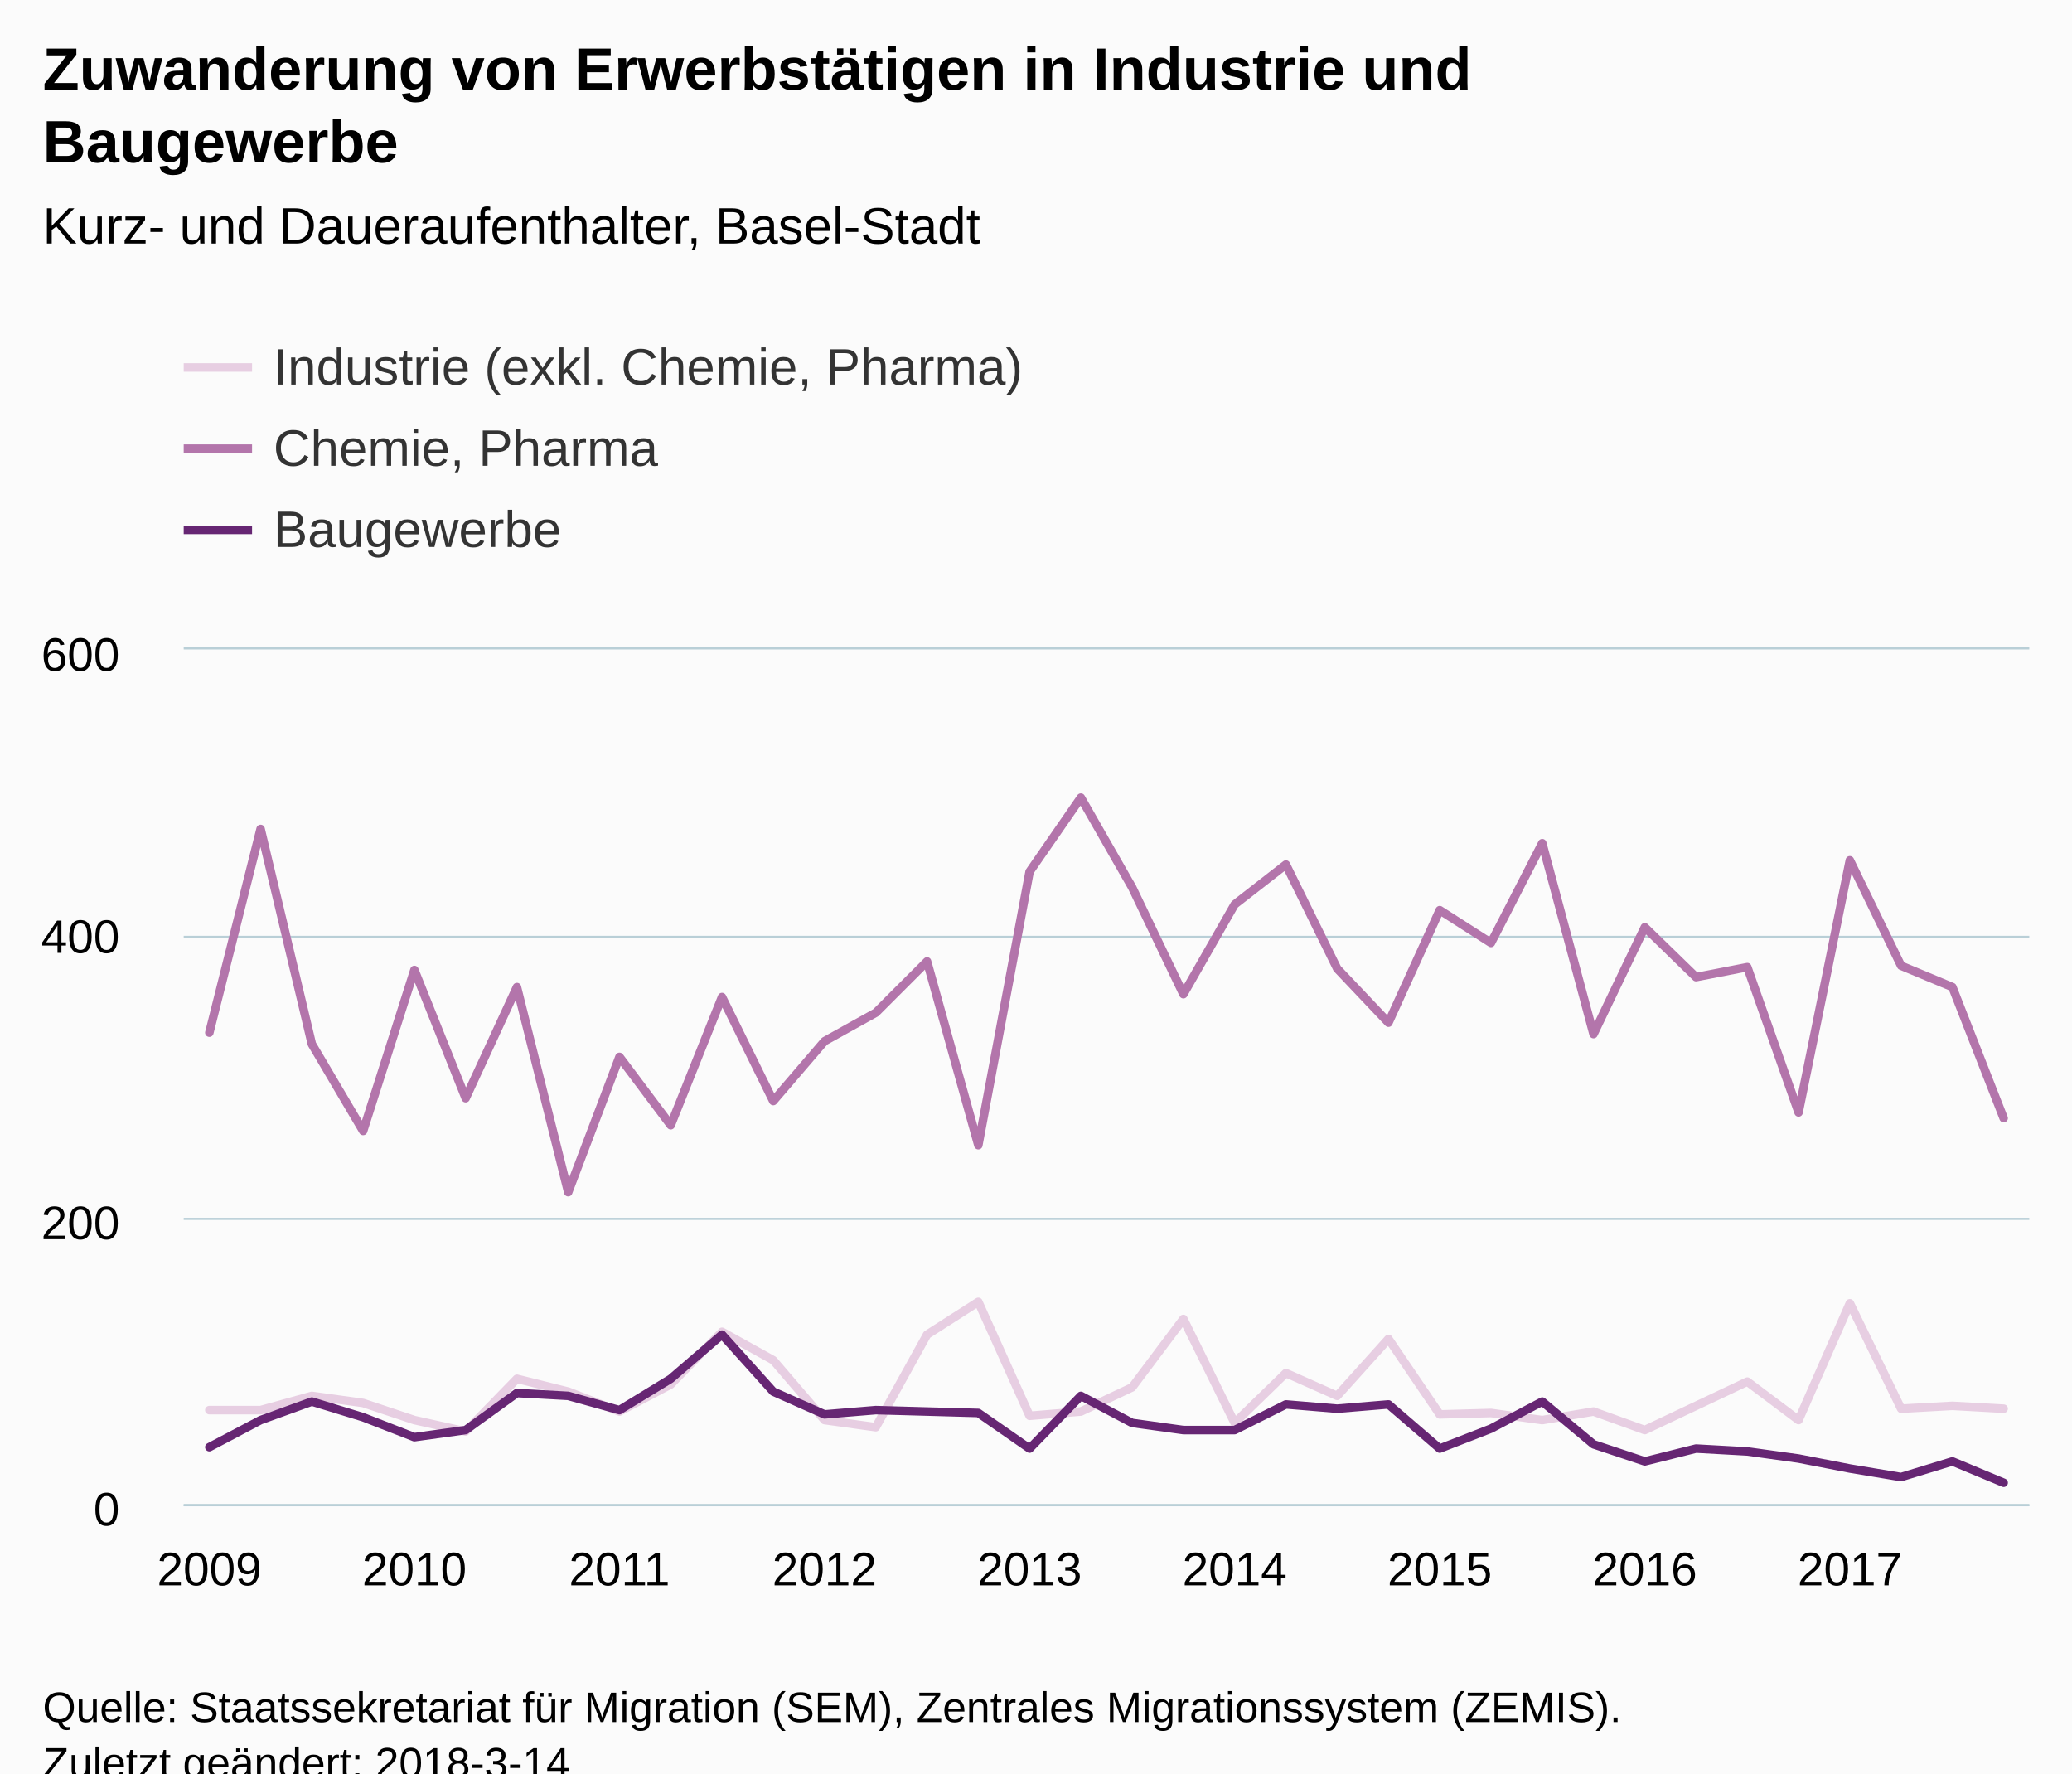
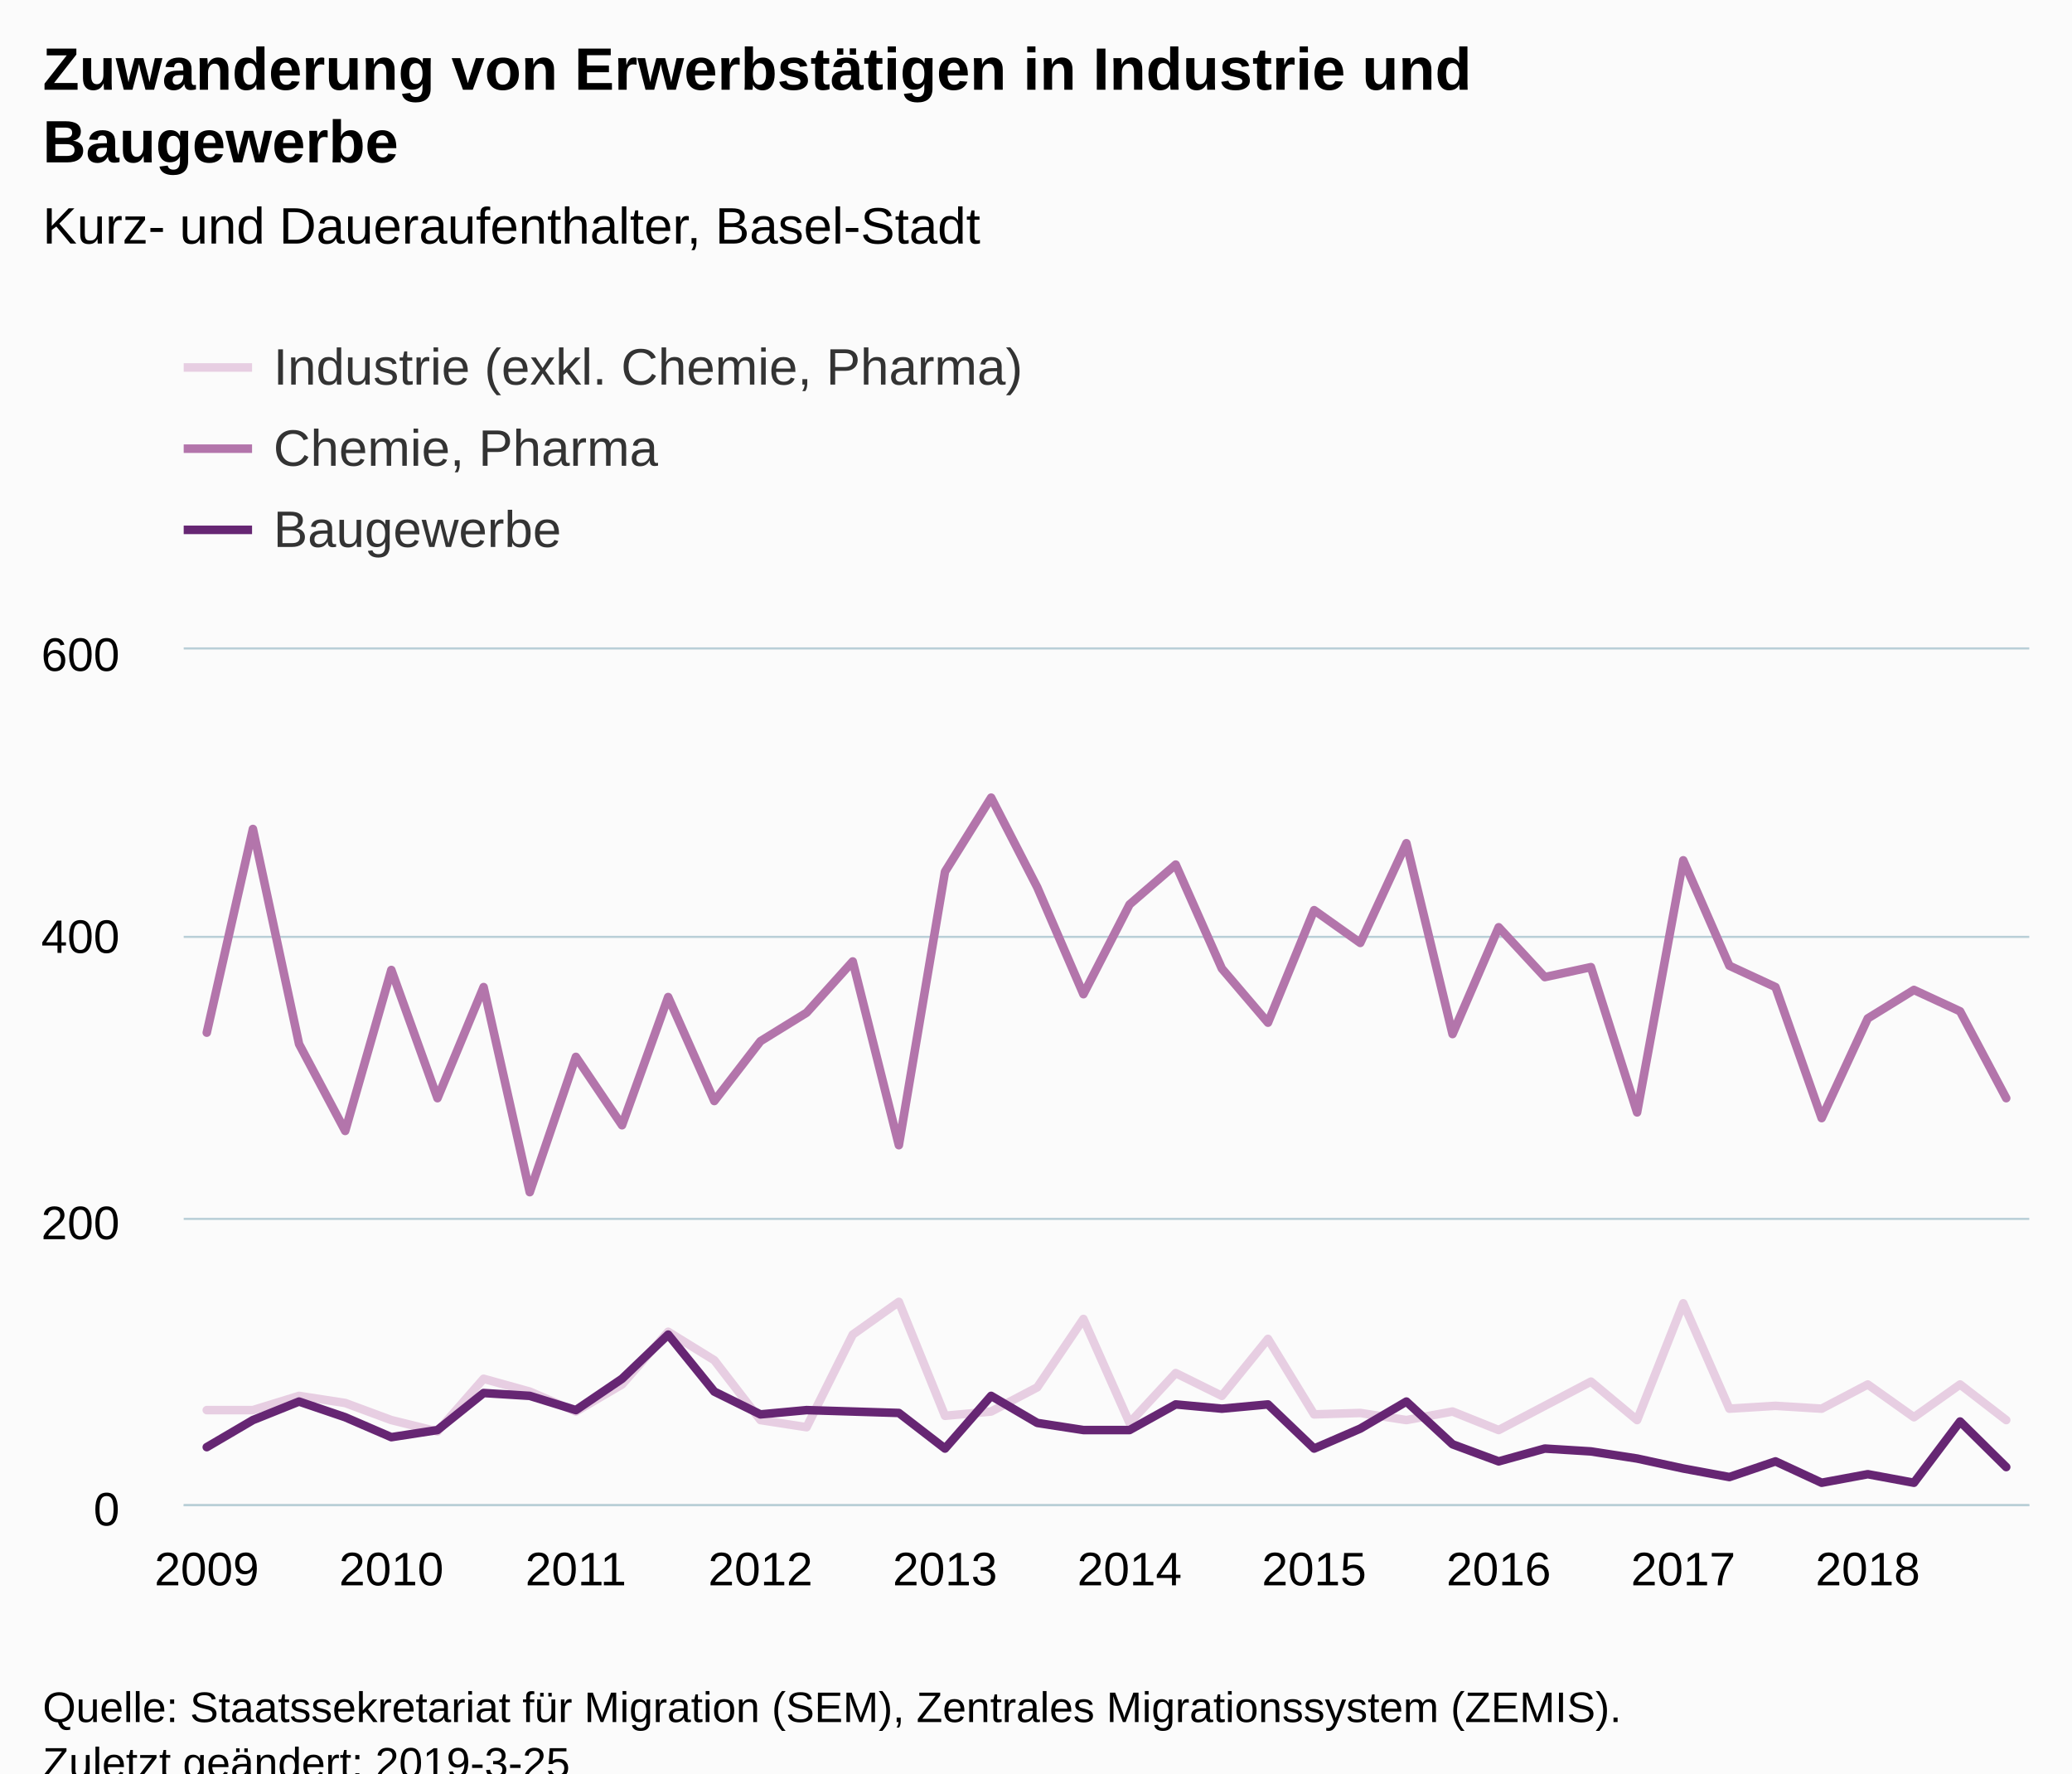
<svg xmlns="http://www.w3.org/2000/svg" version="1.1" class="highcharts-root" style="font-family:Arial;font-size:12px;" viewBox="0 0 485 415">
  <defs>
-     <clipPath id="highcharts-hadt4x2-6">
+     <clipPath id="highcharts-1935fm9-6">
      <rect x="0" y="0" width="432" height="200" fill="none" />
    </clipPath>
-     <clipPath id="highcharts-hadt4x2-7">
+     <clipPath id="highcharts-1935fm9-7">
      <rect x="0" y="0" width="432" height="200" fill="none" />
    </clipPath>
  </defs>
  <rect fill="#fbfbfb" class="highcharts-background" x="0" y="0" width="485" height="428" rx="0" ry="0" />
  <rect fill="none" class="highcharts-plot-background" x="43" y="152" width="432" height="200" />
  <g class="highcharts-pane-group" data-z-index="0" />
  <g class="highcharts-grid highcharts-xaxis-grid " data-z-index="1">
-     <path fill="none" data-z-index="1" class="highcharts-grid-line" d="M 48.5 152 L 48.5 352" opacity="1" />
-     <path fill="none" data-z-index="1" class="highcharts-grid-line" d="M 96.5 152 L 96.5 352" opacity="1" />
-     <path fill="none" data-z-index="1" class="highcharts-grid-line" d="M 144.5 152 L 144.5 352" opacity="1" />
-     <path fill="none" data-z-index="1" class="highcharts-grid-line" d="M 192.5 152 L 192.5 352" opacity="1" />
-     <path fill="none" data-z-index="1" class="highcharts-grid-line" d="M 240.5 152 L 240.5 352" opacity="1" />
-     <path fill="none" data-z-index="1" class="highcharts-grid-line" d="M 288.5 152 L 288.5 352" opacity="1" />
-     <path fill="none" data-z-index="1" class="highcharts-grid-line" d="M 336.5 152 L 336.5 352" opacity="1" />
-     <path fill="none" data-z-index="1" class="highcharts-grid-line" d="M 384.5 152 L 384.5 352" opacity="1" />
-     <path fill="none" data-z-index="1" class="highcharts-grid-line" d="M 432.5 152 L 432.5 352" opacity="1" />
+     <path fill="none" data-z-index="1" class="highcharts-grid-line" d="M 47.5 152 L 47.5 352" opacity="1" />
+     <path fill="none" data-z-index="1" class="highcharts-grid-line" d="M 91.5 152 L 91.5 352" opacity="1" />
+     <path fill="none" data-z-index="1" class="highcharts-grid-line" d="M 134.5 152 L 134.5 352" opacity="1" />
+     <path fill="none" data-z-index="1" class="highcharts-grid-line" d="M 177.5 152 L 177.5 352" opacity="1" />
+     <path fill="none" data-z-index="1" class="highcharts-grid-line" d="M 220.5 152 L 220.5 352" opacity="1" />
+     <path fill="none" data-z-index="1" class="highcharts-grid-line" d="M 263.5 152 L 263.5 352" opacity="1" />
+     <path fill="none" data-z-index="1" class="highcharts-grid-line" d="M 307.5 152 L 307.5 352" opacity="1" />
+     <path fill="none" data-z-index="1" class="highcharts-grid-line" d="M 350.5 152 L 350.5 352" opacity="1" />
+     <path fill="none" data-z-index="1" class="highcharts-grid-line" d="M 393.5 152 L 393.5 352" opacity="1" />
+     <path fill="none" data-z-index="1" class="highcharts-grid-line" d="M 436.5 152 L 436.5 352" opacity="1" />
  </g>
  <g class="highcharts-grid highcharts-yaxis-grid " data-z-index="1">
    <path fill="none" stroke="#B9CFD7" stroke-width="0.5" data-z-index="1" class="highcharts-grid-line" d="M 43 352.25 L 475 352.25" opacity="1" />
    <path fill="none" stroke="#B9CFD7" stroke-width="0.5" data-z-index="1" class="highcharts-grid-line" d="M 43 285.25 L 475 285.25" opacity="1" />
    <path fill="none" stroke="#B9CFD7" stroke-width="0.5" data-z-index="1" class="highcharts-grid-line" d="M 43 219.25 L 475 219.25" opacity="1" />
    <path fill="none" stroke="#B9CFD7" stroke-width="0.5" data-z-index="1" class="highcharts-grid-line" d="M 43 151.75 L 475 151.75" opacity="1" />
  </g>
  <rect fill="none" class="highcharts-plot-border" data-z-index="1" x="43" y="152" width="432" height="200" />
  <g class="highcharts-axis highcharts-xaxis " data-z-index="2">
    <path fill="none" class="highcharts-axis-line" stroke="#B9CFD7" stroke-width="0.5" data-z-index="7" d="M 43 352.25 L 475 352.25" />
  </g>
  <g class="highcharts-axis highcharts-yaxis " data-z-index="2">
    <path fill="none" class="highcharts-axis-line" data-z-index="7" d="M 43 152 L 43 352" />
  </g>
  <g class="highcharts-series-group" data-z-index="3">
-     <g data-z-index="0.1" class="highcharts-series highcharts-series-0 highcharts-line-series " transform="translate(43,152) scale(1 1)" clip-path="url(#highcharts-hadt4x2-7)">
-       <path fill="none" d="M 6 178 L 18 178 L 30 174.667 L 42 176.333 L 54 180.333 L 66 183 L 78 170.667 L 90 173.667 L 102 178.333 L 114 172 L 126 159.667 L 138 166.333 L 150 180.333 L 162 182 L 174 160.333 L 186 152.667 L 198 179.333 L 210 178.333 L 222 172.667 L 234 156.667 L 246 181 L 258 169.333 L 270 174.667 L 282 161.333 L 294 179 L 306 178.667 L 318 180.333 L 330 178.333 L 342 182.667 L 354 177 L 366 171.333 L 378 180.333 L 390 153 L 402 177.667 L 414 177 L 426 177.667" class="highcharts-graph" data-z-index="1" stroke="#E7CEE2" stroke-width="2" stroke-linejoin="round" stroke-linecap="round" />
+     <g data-z-index="0.1" class="highcharts-series highcharts-series-0 highcharts-line-series " transform="translate(43,152) scale(1 1)" clip-path="url(#highcharts-1935fm9-7)">
+       <path fill="none" d="M 5.4 178 L 16.2 178 L 27 174.667 L 37.8 176.333 L 48.6 180.333 L 59.4 183 L 70.2 170.667 L 81 173.667 L 91.8 178.333 L 102.6 172 L 113.4 159.667 L 124.2 166.333 L 135 180.333 L 145.8 182 L 156.6 160.333 L 167.4 152.667 L 178.2 179.333 L 189 178.333 L 199.8 172.667 L 210.6 156.667 L 221.4 181 L 232.2 169.333 L 243 174.667 L 253.8 161.333 L 264.6 179 L 275.4 178.667 L 286.2 180.333 L 297 178.333 L 307.8 182.667 L 318.6 177 L 329.4 171.333 L 340.2 180.333 L 351 153 L 361.8 177.667 L 372.6 177 L 383.4 177.667 L 394.2 172 L 405 179.667 L 415.8 172 L 426.6 180.333" class="highcharts-graph" data-z-index="1" stroke="#E7CEE2" stroke-width="2" stroke-linejoin="round" stroke-linecap="round" />
    </g>
    <g data-z-index="0.1" class="highcharts-markers highcharts-series-0 highcharts-line-series " transform="translate(43,152) scale(1 1)" clip-path="none" />
-     <g data-z-index="0.1" class="highcharts-series highcharts-series-1 highcharts-line-series " transform="translate(43,152) scale(1 1)" clip-path="url(#highcharts-hadt4x2-7)">
-       <path fill="none" d="M 6 89.667 L 18 42 L 30 92.333 L 42 112.667 L 54 75 L 66 105 L 78 79 L 90 127 L 102 95.333 L 114 111.333 L 126 81.333 L 138 105.667 L 150 91.667 L 162 85 L 174 73 L 186 116 L 198 52 L 210 34.667 L 222 55.667 L 234 80.667 L 246 59.667 L 258 50.333 L 270 74.667 L 282 87.333 L 294 61 L 306 68.667 L 318 45.333 L 330 90 L 342 65 L 354 76.667 L 366 74.333 L 378 108.333 L 390 49.333 L 402 74 L 414 79 L 426 109.667" class="highcharts-graph" data-z-index="1" stroke="#B375AB" stroke-width="2" stroke-linejoin="round" stroke-linecap="round" />
+     <g data-z-index="0.1" class="highcharts-series highcharts-series-1 highcharts-line-series " transform="translate(43,152) scale(1 1)" clip-path="url(#highcharts-1935fm9-7)">
+       <path fill="none" d="M 5.4 89.667 L 16.2 42 L 27 92.333 L 37.8 112.667 L 48.6 75 L 59.4 105 L 70.2 79 L 81 127 L 91.8 95.333 L 102.6 111.333 L 113.4 81.333 L 124.2 105.667 L 135 91.667 L 145.8 85 L 156.6 73 L 167.4 116 L 178.2 52 L 189 34.667 L 199.8 55.667 L 210.6 80.667 L 221.4 59.667 L 232.2 50.333 L 243 74.667 L 253.8 87.333 L 264.6 61 L 275.4 68.667 L 286.2 45.333 L 297 90 L 307.8 65 L 318.6 76.667 L 329.4 74.333 L 340.2 108.333 L 351 49.333 L 361.8 74 L 372.6 79 L 383.4 109.667 L 394.2 86.333 L 405 79.667 L 415.8 84.667 L 426.6 105" class="highcharts-graph" data-z-index="1" stroke="#B375AB" stroke-width="2" stroke-linejoin="round" stroke-linecap="round" />
    </g>
    <g data-z-index="0.1" class="highcharts-markers highcharts-series-1 highcharts-line-series " transform="translate(43,152) scale(1 1)" clip-path="none" />
-     <g data-z-index="0.1" class="highcharts-series highcharts-series-2 highcharts-line-series " transform="translate(43,152) scale(1 1)" clip-path="url(#highcharts-hadt4x2-7)">
-       <path fill="none" d="M 6 186.667 L 18 180.333 L 30 176 L 42 179.667 L 54 184.333 L 66 182.667 L 78 174 L 90 174.667 L 102 178 L 114 170.667 L 126 160.333 L 138 173.667 L 150 179 L 162 178 L 174 178.333 L 186 178.667 L 198 187 L 210 174.667 L 222 181 L 234 182.667 L 246 182.667 L 258 176.667 L 270 177.667 L 282 176.667 L 294 187 L 306 182.333 L 318 176 L 330 186 L 342 190 L 354 187 L 366 187.667 L 378 189.333 L 390 191.667 L 402 193.667 L 414 190 L 426 195" class="highcharts-graph" data-z-index="1" stroke="#662673" stroke-width="2" stroke-linejoin="round" stroke-linecap="round" />
+     <g data-z-index="0.1" class="highcharts-series highcharts-series-2 highcharts-line-series " transform="translate(43,152) scale(1 1)" clip-path="url(#highcharts-1935fm9-7)">
+       <path fill="none" d="M 5.4 186.667 L 16.2 180.333 L 27 176 L 37.8 179.667 L 48.6 184.333 L 59.4 182.667 L 70.2 174 L 81 174.667 L 91.8 178 L 102.6 170.667 L 113.4 160.333 L 124.2 173.667 L 135 179 L 145.8 178 L 156.6 178.333 L 167.4 178.667 L 178.2 187 L 189 174.667 L 199.8 181 L 210.6 182.667 L 221.4 182.667 L 232.2 176.667 L 243 177.667 L 253.8 176.667 L 264.6 187 L 275.4 182.333 L 286.2 176 L 297 186 L 307.8 190 L 318.6 187 L 329.4 187.667 L 340.2 189.333 L 351 191.667 L 361.8 193.667 L 372.6 190 L 383.4 195 L 394.2 193 L 405 195 L 415.8 180.667 L 426.6 191.333" class="highcharts-graph" data-z-index="1" stroke="#662673" stroke-width="2" stroke-linejoin="round" stroke-linecap="round" />
    </g>
    <g data-z-index="0.1" class="highcharts-markers highcharts-series-2 highcharts-line-series " transform="translate(43,152) scale(1 1)" clip-path="none" />
  </g>
  <text x="10" text-anchor="start" class="highcharts-title" data-z-index="4" style="color:#000000;font-size:14px;font-weight:bold;fill:#000000;" y="21">
    <tspan>Zuwanderung von Erwerbstätigen in Industrie und</tspan>
    <tspan dy="17" x="10">Baugewerbe</tspan>
  </text>
  <text x="10" text-anchor="start" class="highcharts-subtitle" data-z-index="4" style="color:#000000;font-size:12px;font-weight:normal;font-family:Arial;fill:#000000;" y="57">
    <tspan>Kurz- und Daueraufenthalter, Basel-Stadt</tspan>
  </text>
  <g class="highcharts-legend" data-z-index="7" transform="translate(35,72)">
    <rect fill="none" class="highcharts-legend-box" rx="0" ry="0" x="0" y="0" width="296" height="68" visibility="visible" />
    <g data-z-index="1">
      <g>
        <g class="highcharts-legend-item highcharts-line-series highcharts-color-undefined highcharts-series-0" data-z-index="1" transform="translate(8,3)">
          <path fill="none" d="M 0 11 L 16 11" class="highcharts-graph" stroke="#E7CEE2" stroke-width="2" />
          <text x="21" style="color:#333333;font-size:12px;font-weight:normal;cursor:pointer;fill:#333333;" text-anchor="start" data-z-index="2" y="15">
            <tspan>Industrie (exkl. Chemie, Pharma)</tspan>
          </text>
        </g>
        <g class="highcharts-legend-item highcharts-line-series highcharts-color-undefined highcharts-series-1" data-z-index="1" transform="translate(8,22)">
          <path fill="none" d="M 0 11 L 16 11" class="highcharts-graph" stroke="#B375AB" stroke-width="2" />
          <text x="21" y="15" style="color:#333333;font-size:12px;font-weight:normal;cursor:pointer;fill:#333333;" text-anchor="start" data-z-index="2">
            <tspan>Chemie, Pharma</tspan>
          </text>
        </g>
        <g class="highcharts-legend-item highcharts-line-series highcharts-color-undefined highcharts-series-2" data-z-index="1" transform="translate(8,41)">
          <path fill="none" d="M 0 11 L 16 11" class="highcharts-graph" stroke="#662673" stroke-width="2" />
          <text x="21" y="15" style="color:#333333;font-size:12px;font-weight:normal;cursor:pointer;fill:#333333;" text-anchor="start" data-z-index="2">
            <tspan>Baugewerbe</tspan>
          </text>
        </g>
      </g>
    </g>
  </g>
  <g class="highcharts-axis-labels highcharts-xaxis-labels " data-z-index="7">
-     <text x="49" style="color:#000000;cursor:default;font-size:11px;fill:#000000;" text-anchor="middle" transform="translate(0,0)" y="371" opacity="1">2009</text>
-     <text x="97" style="color:#000000;cursor:default;font-size:11px;fill:#000000;" text-anchor="middle" transform="translate(0,0)" y="371" opacity="1">2010</text>
-     <text x="145" style="color:#000000;cursor:default;font-size:11px;fill:#000000;" text-anchor="middle" transform="translate(0,0)" y="371" opacity="1">2011</text>
-     <text x="193" style="color:#000000;cursor:default;font-size:11px;fill:#000000;" text-anchor="middle" transform="translate(0,0)" y="371" opacity="1">2012</text>
-     <text x="241" style="color:#000000;cursor:default;font-size:11px;fill:#000000;" text-anchor="middle" transform="translate(0,0)" y="371" opacity="1">2013</text>
-     <text x="289" style="color:#000000;cursor:default;font-size:11px;fill:#000000;" text-anchor="middle" transform="translate(0,0)" y="371" opacity="1">2014</text>
-     <text x="337" style="color:#000000;cursor:default;font-size:11px;fill:#000000;" text-anchor="middle" transform="translate(0,0)" y="371" opacity="1">2015</text>
-     <text x="385" style="color:#000000;cursor:default;font-size:11px;fill:#000000;" text-anchor="middle" transform="translate(0,0)" y="371" opacity="1">2016</text>
-     <text x="433" style="color:#000000;cursor:default;font-size:11px;fill:#000000;" text-anchor="middle" transform="translate(0,0)" y="371" opacity="1">2017</text>
+     <text x="48.4" style="color:#000000;cursor:default;font-size:11px;fill:#000000;" text-anchor="middle" transform="translate(0,0)" y="371" opacity="1">2009</text>
+     <text x="91.6" style="color:#000000;cursor:default;font-size:11px;fill:#000000;" text-anchor="middle" transform="translate(0,0)" y="371" opacity="1">2010</text>
+     <text x="134.8" style="color:#000000;cursor:default;font-size:11px;fill:#000000;" text-anchor="middle" transform="translate(0,0)" y="371" opacity="1">2011</text>
+     <text x="178" style="color:#000000;cursor:default;font-size:11px;fill:#000000;" text-anchor="middle" transform="translate(0,0)" y="371" opacity="1">2012</text>
+     <text x="221.2" style="color:#000000;cursor:default;font-size:11px;fill:#000000;" text-anchor="middle" transform="translate(0,0)" y="371" opacity="1">2013</text>
+     <text x="264.4" style="color:#000000;cursor:default;font-size:11px;fill:#000000;" text-anchor="middle" transform="translate(0,0)" y="371" opacity="1">2014</text>
+     <text x="307.6" style="color:#000000;cursor:default;font-size:11px;fill:#000000;" text-anchor="middle" transform="translate(0,0)" y="371" opacity="1">2015</text>
+     <text x="350.8" style="color:#000000;cursor:default;font-size:11px;fill:#000000;" text-anchor="middle" transform="translate(0,0)" y="371" opacity="1">2016</text>
+     <text x="394" style="color:#000000;cursor:default;font-size:11px;fill:#000000;" text-anchor="middle" transform="translate(0,0)" y="371" opacity="1">2017</text>
+     <text x="437.2" style="color:#000000;cursor:default;font-size:11px;fill:#000000;" text-anchor="middle" transform="translate(0,0)" y="371" opacity="1">2018</text>
  </g>
  <g class="highcharts-axis-labels highcharts-yaxis-labels " data-z-index="7">
    <text x="28" style="color:#000000;cursor:default;font-size:11px;fill:#000000;" text-anchor="end" transform="translate(0,0)" y="357" opacity="1">0</text>
    <text x="28" style="color:#000000;cursor:default;font-size:11px;fill:#000000;" text-anchor="end" transform="translate(0,0)" y="290" opacity="1">200</text>
    <text x="28" style="color:#000000;cursor:default;font-size:11px;fill:#000000;" text-anchor="end" transform="translate(0,0)" y="223" opacity="1">400</text>
    <text x="28" style="color:#000000;cursor:default;font-size:11px;fill:#000000;" text-anchor="end" transform="translate(0,0)" y="157" opacity="1">600</text>
  </g>
  <text x="10" class="highcharts-credits" text-anchor="start" data-z-index="8" style="cursor:default;color:#000000;font-size:10px;fill:#000000;" y="403">
    <tspan>Quelle: Staatssekretariat für Migration (SEM), Zentrales Migrationssystem (ZEMIS).</tspan>
-     <tspan x="10" dy="13">Zuletzt geändert: 2018-3-14</tspan>
+     <tspan x="10" dy="13">Zuletzt geändert: 2019-3-25</tspan>
  </text>
</svg>
